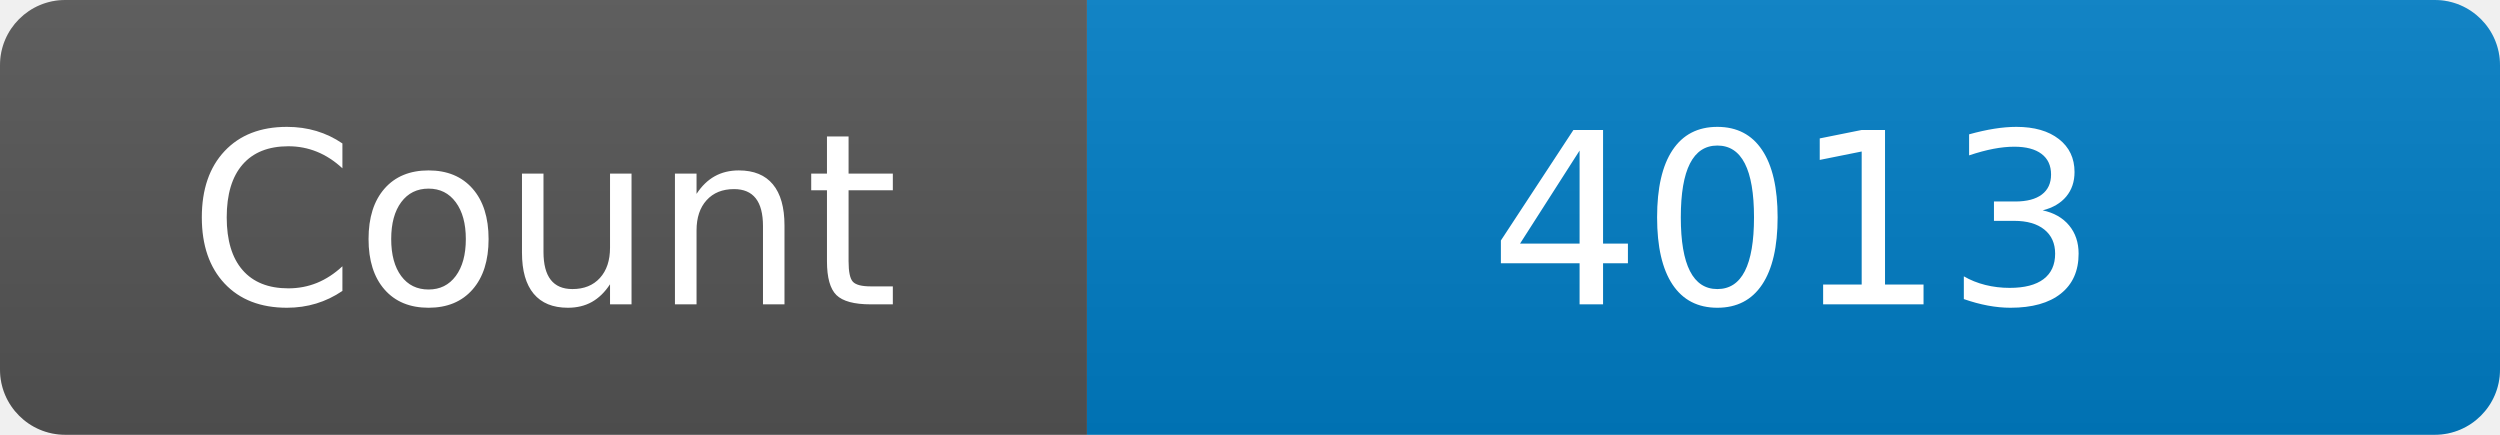
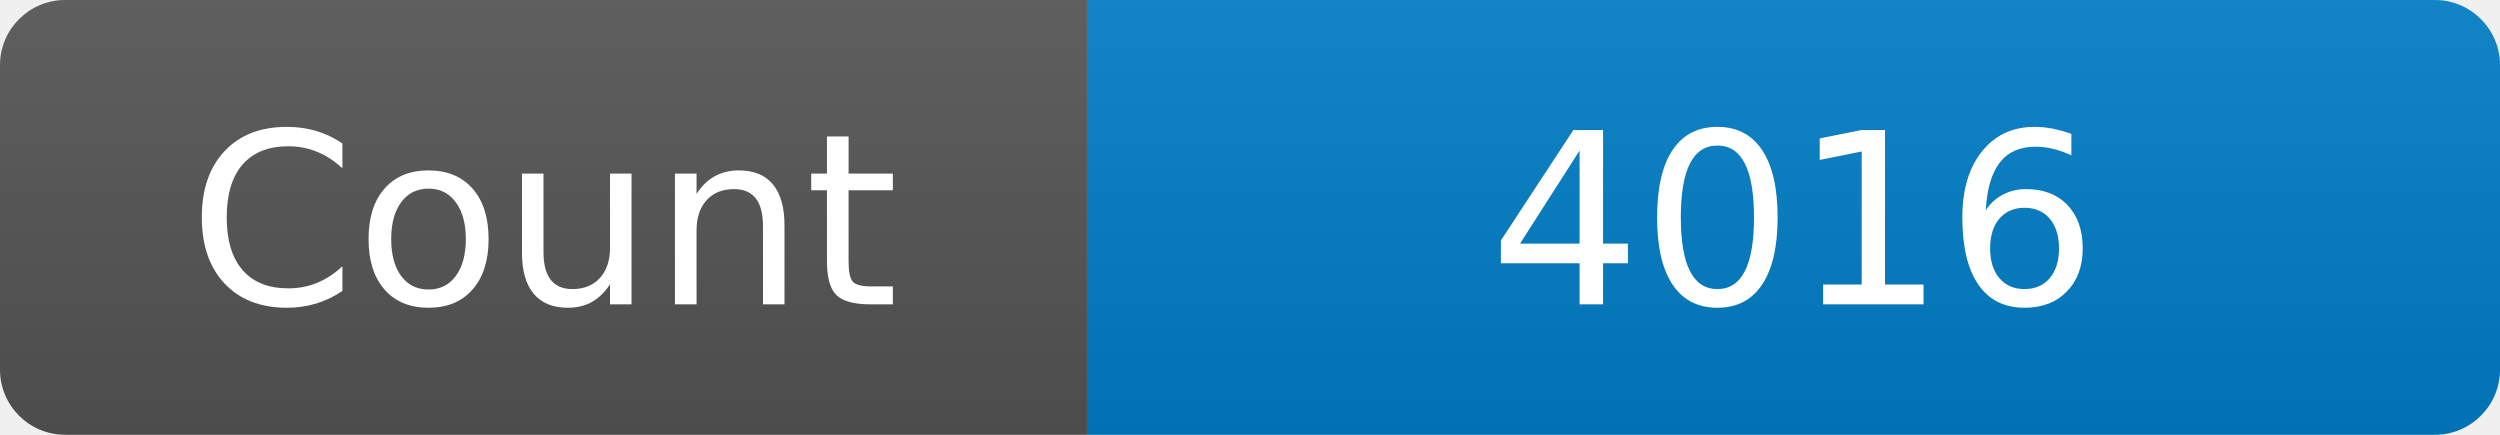
<svg xmlns="http://www.w3.org/2000/svg" width="115" height="20" role="img" aria-label="Maintained?: yes">
  <linearGradient id="s" x2="0" y2="100%">
    <stop offset="0" stop-color="#bbb" stop-opacity=".1" />
    <stop offset="1" stop-opacity=".1" />
  </linearGradient>
  <clipPath id="r">
    <rect width="115" height="20" rx="3" fill="#fff" />
  </clipPath>
  <g clip-path="url(#r)">
    <rect width="50" height="20" fill="#555" />
    <rect x="50" width="160" height="20" fill="#007ec6" />
    <rect width="115" height="20" fill="url(#s)" />
  </g>
  <g fill="#fff" text-anchor="middle" font-family="Verdana,Geneva,DejaVu Sans,sans-serif" font-size="110">
    <text x="250" y="140" transform="scale(.1)" fill="#fff">Count</text>
-     <text x="825" y="140" transform="scale(.1)" fill="#fff">4013</text>
+     <text x="825" y="140" transform="scale(.1)" fill="#fff">4016</text>
  </g>
</svg>
